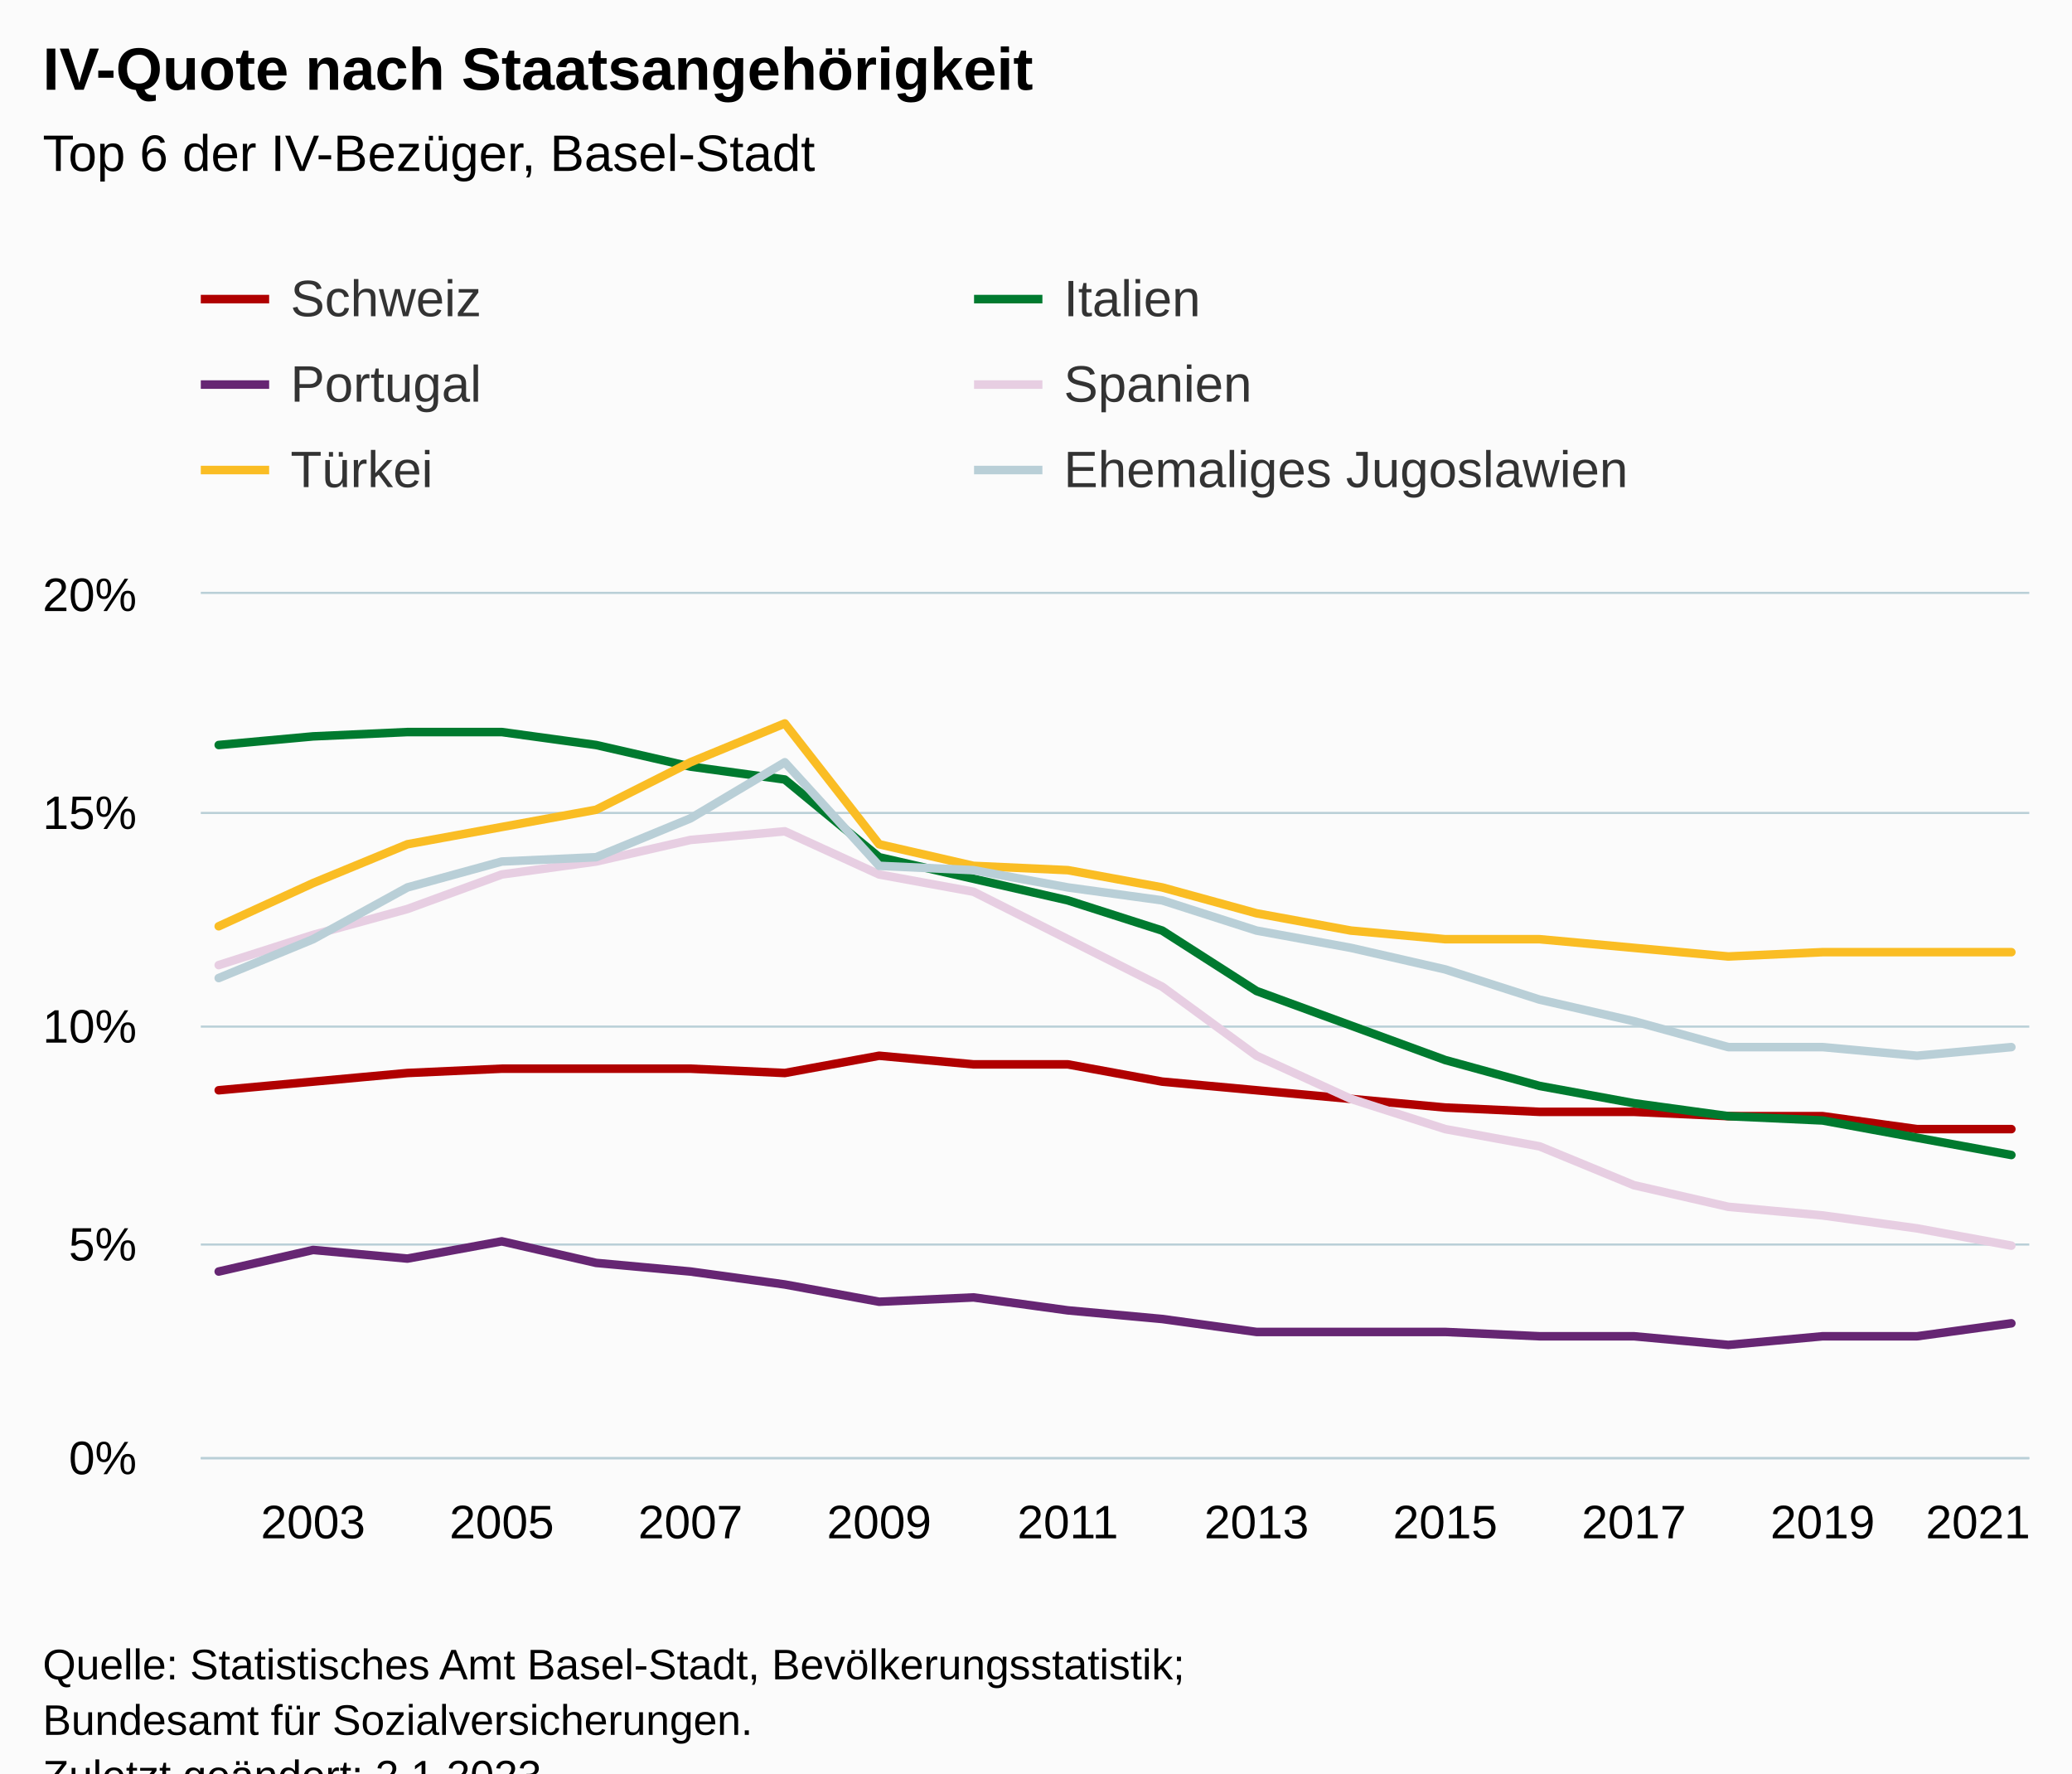
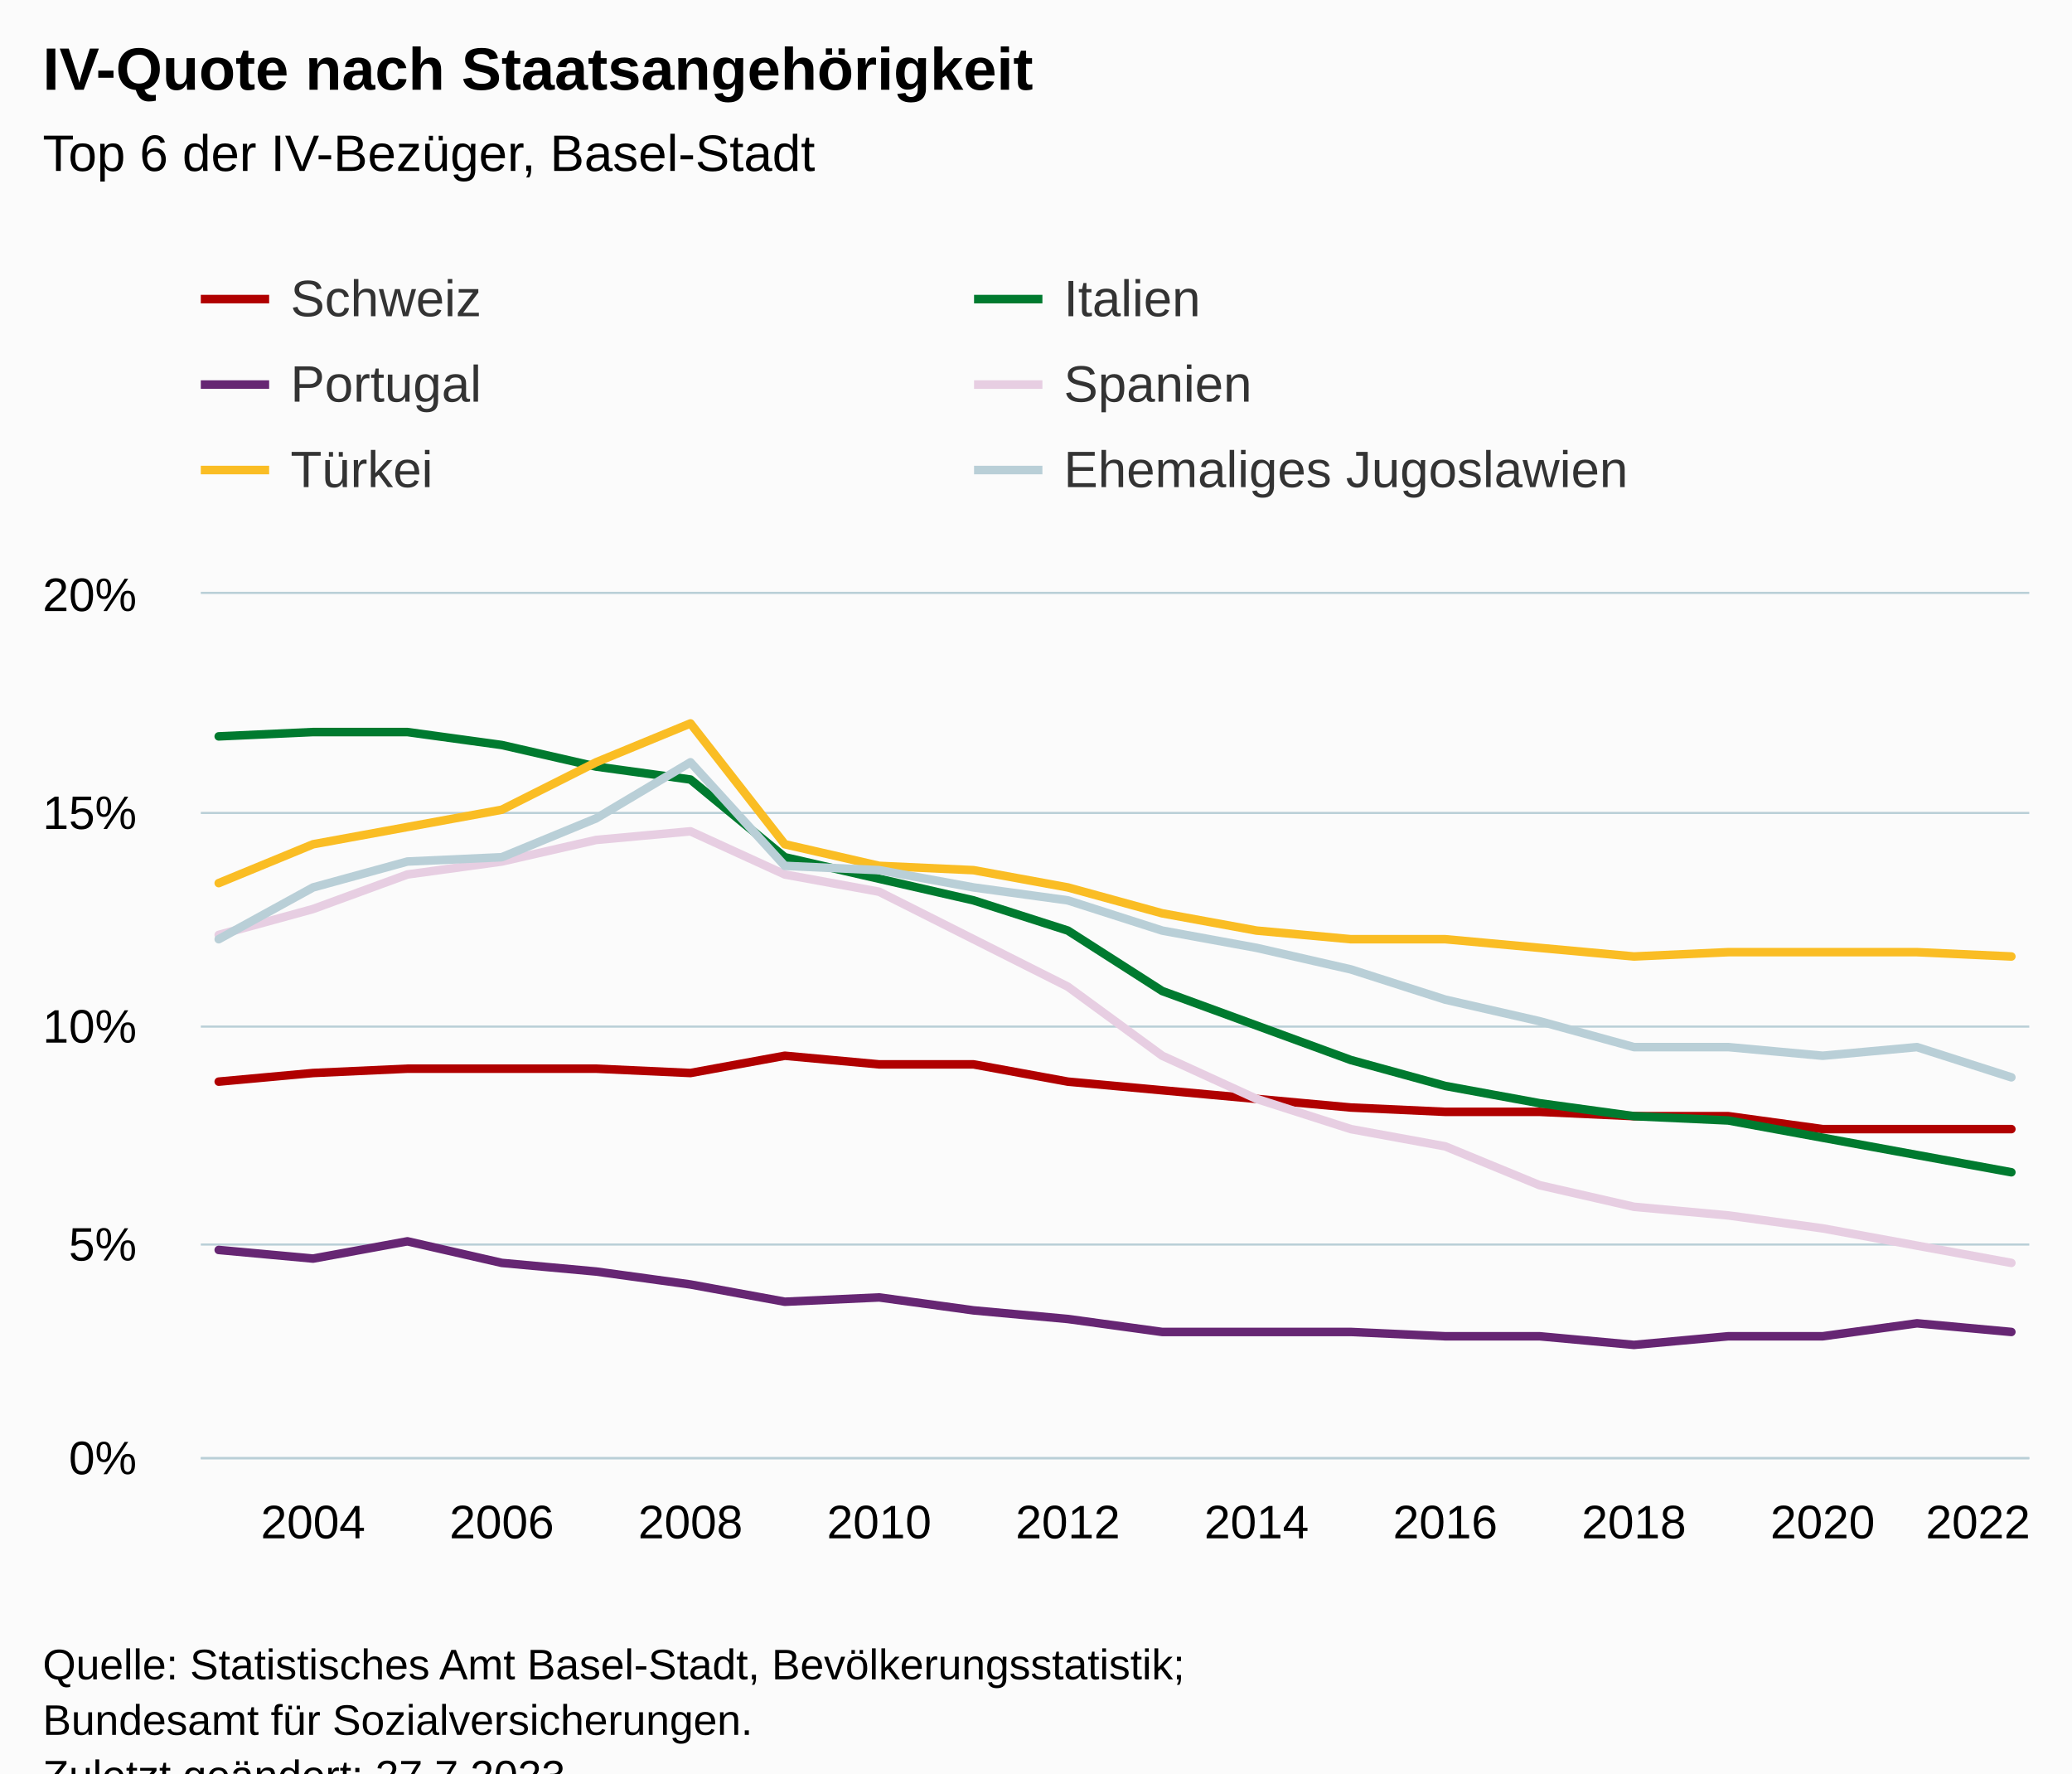
<svg xmlns="http://www.w3.org/2000/svg" version="1.1" class="highcharts-root" style="font-family:Arial;font-size:12px;" viewBox="0 0 485 415">
  <defs>
-     <clipPath id="highcharts-cmewqsw-127-">
+     <clipPath id="highcharts-e86e8tn-127-">
      <rect x="0" y="0" width="428" height="202" fill="none" />
    </clipPath>
-     <clipPath id="highcharts-cmewqsw-148-">
+     <clipPath id="highcharts-e86e8tn-148-">
      <rect x="0" y="0" width="428" height="202" fill="none" />
    </clipPath>
-     <clipPath id="highcharts-cmewqsw-249-">
+     <clipPath id="highcharts-e86e8tn-249-">
      <rect x="47" y="139" width="428" height="202" fill="none" />
    </clipPath>
  </defs>
  <rect fill="#fbfbfb" class="highcharts-background" x="0" y="0" width="485" height="428" rx="0" ry="0" />
  <rect fill="none" class="highcharts-plot-background" x="47" y="139" width="428" height="202" />
  <g class="highcharts-pane-group" data-z-index="0" />
  <g class="highcharts-grid highcharts-xaxis-grid" data-z-index="1">
    <path fill="none" data-z-index="1" class="highcharts-grid-line" d="M 72.5 139 L 72.5 341" opacity="1" />
    <path fill="none" data-z-index="1" class="highcharts-grid-line" d="M 116.5 139 L 116.5 341" opacity="1" />
    <path fill="none" data-z-index="1" class="highcharts-grid-line" d="M 161.5 139 L 161.5 341" opacity="1" />
    <path fill="none" data-z-index="1" class="highcharts-grid-line" d="M 205.5 139 L 205.5 341" opacity="1" />
    <path fill="none" data-z-index="1" class="highcharts-grid-line" d="M 249.5 139 L 249.5 341" opacity="1" />
    <path fill="none" data-z-index="1" class="highcharts-grid-line" d="M 293.5 139 L 293.5 341" opacity="1" />
    <path fill="none" data-z-index="1" class="highcharts-grid-line" d="M 337.5 139 L 337.5 341" opacity="1" />
    <path fill="none" data-z-index="1" class="highcharts-grid-line" d="M 381.5 139 L 381.5 341" opacity="1" />
    <path fill="none" data-z-index="1" class="highcharts-grid-line" d="M 426.5 139 L 426.5 341" opacity="1" />
    <path fill="none" data-z-index="1" class="highcharts-grid-line" d="M 470.5 139 L 470.5 341" opacity="1" />
  </g>
  <g class="highcharts-grid highcharts-yaxis-grid" data-z-index="1">
    <path fill="none" stroke="#B9CFD7" stroke-width="0.5" data-z-index="1" class="highcharts-grid-line" d="M 47 341.25 L 475 341.25" opacity="1" />
    <path fill="none" stroke="#B9CFD7" stroke-width="0.5" data-z-index="1" class="highcharts-grid-line" d="M 47 291.25 L 475 291.25" opacity="1" />
    <path fill="none" stroke="#B9CFD7" stroke-width="0.5" data-z-index="1" class="highcharts-grid-line" d="M 47 240.25 L 475 240.25" opacity="1" />
    <path fill="none" stroke="#B9CFD7" stroke-width="0.5" data-z-index="1" class="highcharts-grid-line" d="M 47 190.25 L 475 190.25" opacity="1" />
    <path fill="none" stroke="#B9CFD7" stroke-width="0.5" data-z-index="1" class="highcharts-grid-line" d="M 47 138.75 L 475 138.75" opacity="1" />
  </g>
  <rect fill="none" class="highcharts-plot-border" data-z-index="1" x="47" y="139" width="428" height="202" />
  <g class="highcharts-axis highcharts-xaxis" data-z-index="2">
    <path fill="none" class="highcharts-axis-line" stroke="#B9CFD7" stroke-width="0.5" data-z-index="7" d="M 47 341.25 L 475 341.25" />
  </g>
  <g class="highcharts-axis highcharts-yaxis" data-z-index="2">
    <path fill="none" class="highcharts-axis-line" data-z-index="7" d="M 47 139 L 47 341" />
  </g>
  <g class="highcharts-series-group" data-z-index="3">
-     <g class="highcharts-series highcharts-series-0 highcharts-line-series" data-z-index="0.1" opacity="1" transform="translate(47,139) scale(1 1)" clip-path="url(#highcharts-cmewqsw-148-)">
-       <path fill="none" d="M 4.196 116.15 L 26.281 114.13 L 48.365 112.11 L 70.45 111.1 L 92.535 111.1 L 114.619 111.1 L 136.704 112.11 L 158.788 108.07 L 180.873 110.09 L 202.958 110.09 L 225.042 114.13 L 247.127 116.15 L 269.212 118.17 L 291.296 120.19 L 313.381 121.2 L 335.465 121.2 L 357.55 122.21 L 379.635 122.21 L 401.719 125.24 L 423.804 125.24" class="highcharts-graph" data-z-index="1" stroke="#b00000" stroke-width="2" stroke-linejoin="round" stroke-linecap="round" />
+     <g class="highcharts-series highcharts-series-0 highcharts-line-series" data-z-index="0.1" opacity="1" transform="translate(47,139) scale(1 1)" clip-path="url(#highcharts-e86e8tn-148-)">
+       <path fill="none" d="M 4.196 114.13 L 26.281 112.11 L 48.365 111.1 L 70.45 111.1 L 92.535 111.1 L 114.619 112.11 L 136.704 108.07 L 158.788 110.09 L 180.873 110.09 L 202.958 114.13 L 225.042 116.15 L 247.127 118.17 L 269.212 120.19 L 291.296 121.2 L 313.381 121.2 L 335.465 122.21 L 357.55 122.21 L 379.635 125.24 L 401.719 125.24 L 423.804 125.24" class="highcharts-graph" data-z-index="1" stroke="#b00000" stroke-width="2" stroke-linejoin="round" stroke-linecap="round" />
    </g>
    <g class="highcharts-markers highcharts-series-0 highcharts-line-series" data-z-index="0.1" opacity="1" transform="translate(47,139) scale(1 1)" clip-path="none" />
-     <g class="highcharts-series highcharts-series-1 highcharts-line-series" data-z-index="0.1" opacity="1" transform="translate(47,139) scale(1 1)" clip-path="url(#highcharts-cmewqsw-148-)">
-       <path fill="none" d="M 4.196 35.35 L 26.281 33.33 L 48.365 32.32 L 70.45 32.32 L 92.535 35.35 L 114.619 40.4 L 136.704 43.43 L 158.788 61.61 L 180.873 66.66 L 202.958 71.71 L 225.042 78.78 L 247.127 92.92 L 269.212 101 L 291.296 109.08 L 313.381 115.14 L 335.465 119.18 L 357.55 122.21 L 379.635 123.22 L 401.719 127.26 L 423.804 131.3" class="highcharts-graph" data-z-index="1" stroke="#007a2f" stroke-width="2" stroke-linejoin="round" stroke-linecap="round" />
+     <g class="highcharts-series highcharts-series-1 highcharts-line-series" data-z-index="0.1" opacity="1" transform="translate(47,139) scale(1 1)" clip-path="url(#highcharts-e86e8tn-148-)">
+       <path fill="none" d="M 4.196 33.33 L 26.281 32.32 L 48.365 32.32 L 70.45 35.35 L 92.535 40.4 L 114.619 43.43 L 136.704 61.61 L 158.788 66.66 L 180.873 71.71 L 202.958 78.78 L 225.042 92.92 L 247.127 101 L 269.212 109.08 L 291.296 115.14 L 313.381 119.18 L 335.465 122.21 L 357.55 123.22 L 379.635 127.26 L 401.719 131.3 L 423.804 135.34" class="highcharts-graph" data-z-index="1" stroke="#007a2f" stroke-width="2" stroke-linejoin="round" stroke-linecap="round" />
    </g>
    <g class="highcharts-markers highcharts-series-1 highcharts-line-series" data-z-index="0.1" opacity="1" transform="translate(47,139) scale(1 1)" clip-path="none" />
-     <g class="highcharts-series highcharts-series-2 highcharts-line-series" data-z-index="0.1" opacity="1" transform="translate(47,139) scale(1 1)" clip-path="url(#highcharts-cmewqsw-148-)">
-       <path fill="none" d="M 4.196 158.57 L 26.281 153.52 L 48.365 155.54 L 70.45 151.5 L 92.535 156.55 L 114.619 158.57 L 136.704 161.6 L 158.788 165.64 L 180.873 164.63 L 202.958 167.66 L 225.042 169.68 L 247.127 172.71 L 269.212 172.71 L 291.296 172.71 L 313.381 173.72 L 335.465 173.72 L 357.55 175.74 L 379.635 173.72 L 401.719 173.72 L 423.804 170.69" class="highcharts-graph" data-z-index="1" stroke="#662673" stroke-width="2" stroke-linejoin="round" stroke-linecap="round" />
+     <g class="highcharts-series highcharts-series-2 highcharts-line-series" data-z-index="0.1" opacity="1" transform="translate(47,139) scale(1 1)" clip-path="url(#highcharts-e86e8tn-148-)">
+       <path fill="none" d="M 4.196 153.52 L 26.281 155.54 L 48.365 151.5 L 70.45 156.55 L 92.535 158.57 L 114.619 161.6 L 136.704 165.64 L 158.788 164.63 L 180.873 167.66 L 202.958 169.68 L 225.042 172.71 L 247.127 172.71 L 269.212 172.71 L 291.296 173.72 L 313.381 173.72 L 335.465 175.74 L 357.55 173.72 L 379.635 173.72 L 401.719 170.69 L 423.804 172.71" class="highcharts-graph" data-z-index="1" stroke="#662673" stroke-width="2" stroke-linejoin="round" stroke-linecap="round" />
    </g>
    <g class="highcharts-markers highcharts-series-2 highcharts-line-series" data-z-index="0.1" opacity="1" transform="translate(47,139) scale(1 1)" clip-path="none" />
-     <g class="highcharts-series highcharts-series-3 highcharts-line-series" data-z-index="0.1" opacity="1" transform="translate(47,139) scale(1 1)" clip-path="url(#highcharts-cmewqsw-148-)">
-       <path fill="none" d="M 4.196 86.86 L 26.281 79.79 L 48.365 73.73 L 70.45 65.65 L 92.535 62.62 L 114.619 57.57 L 136.704 55.55 L 158.788 65.65 L 180.873 69.69 L 202.958 80.8 L 225.042 91.91 L 247.127 108.07 L 269.212 118.17 L 291.296 125.24 L 313.381 129.28 L 335.465 138.37 L 357.55 143.42 L 379.635 145.44 L 401.719 148.47 L 423.804 152.51" class="highcharts-graph" data-z-index="1" stroke="#E7CEE2" stroke-width="2" stroke-linejoin="round" stroke-linecap="round" />
+     <g class="highcharts-series highcharts-series-3 highcharts-line-series" data-z-index="0.1" opacity="1" transform="translate(47,139) scale(1 1)" clip-path="url(#highcharts-e86e8tn-148-)">
+       <path fill="none" d="M 4.196 79.79 L 26.281 73.73 L 48.365 65.65 L 70.45 62.62 L 92.535 57.57 L 114.619 55.55 L 136.704 65.65 L 158.788 69.69 L 180.873 80.8 L 202.958 91.91 L 225.042 108.07 L 247.127 118.17 L 269.212 125.24 L 291.296 129.28 L 313.381 138.37 L 335.465 143.42 L 357.55 145.44 L 379.635 148.47 L 401.719 152.51 L 423.804 156.55" class="highcharts-graph" data-z-index="1" stroke="#E7CEE2" stroke-width="2" stroke-linejoin="round" stroke-linecap="round" />
    </g>
    <g class="highcharts-markers highcharts-series-3 highcharts-line-series" data-z-index="0.1" opacity="1" transform="translate(47,139) scale(1 1)" clip-path="none" />
-     <g class="highcharts-series highcharts-series-4 highcharts-line-series" data-z-index="0.1" opacity="1" transform="translate(47,139) scale(1 1)" clip-path="url(#highcharts-cmewqsw-148-)">
-       <path fill="none" d="M 4.196 77.77 L 26.281 67.67 L 48.365 58.58 L 70.45 54.54 L 92.535 50.5 L 114.619 39.39 L 136.704 30.3 L 158.788 58.58 L 180.873 63.63 L 202.958 64.64 L 225.042 68.68 L 247.127 74.74 L 269.212 78.78 L 291.296 80.8 L 313.381 80.8 L 335.465 82.82 L 357.55 84.84 L 379.635 83.83 L 401.719 83.83 L 423.804 83.83" class="highcharts-graph" data-z-index="1" stroke="#fabd24" stroke-width="2" stroke-linejoin="round" stroke-linecap="round" />
+     <g class="highcharts-series highcharts-series-4 highcharts-line-series" data-z-index="0.1" opacity="1" transform="translate(47,139) scale(1 1)" clip-path="url(#highcharts-e86e8tn-148-)">
+       <path fill="none" d="M 4.196 67.67 L 26.281 58.58 L 48.365 54.54 L 70.45 50.5 L 92.535 39.39 L 114.619 30.3 L 136.704 58.58 L 158.788 63.63 L 180.873 64.64 L 202.958 68.68 L 225.042 74.74 L 247.127 78.78 L 269.212 80.8 L 291.296 80.8 L 313.381 82.82 L 335.465 84.84 L 357.55 83.83 L 379.635 83.83 L 401.719 83.83 L 423.804 84.84" class="highcharts-graph" data-z-index="1" stroke="#fabd24" stroke-width="2" stroke-linejoin="round" stroke-linecap="round" />
    </g>
    <g class="highcharts-markers highcharts-series-4 highcharts-line-series" data-z-index="0.1" opacity="1" transform="translate(47,139) scale(1 1)" clip-path="none" />
-     <g class="highcharts-series highcharts-series-5 highcharts-line-series" data-z-index="0.1" opacity="1" transform="translate(47,139) scale(1 1)" clip-path="url(#highcharts-cmewqsw-148-)">
-       <path fill="none" d="M 4.196 89.89 L 26.281 80.8 L 48.365 68.68 L 70.45 62.62 L 92.535 61.61 L 114.619 52.52 L 136.704 39.39 L 158.788 63.63 L 180.873 64.64 L 202.958 68.68 L 225.042 71.71 L 247.127 78.78 L 269.212 82.82 L 291.296 87.87 L 313.381 94.94 L 335.465 99.99 L 357.55 106.05 L 379.635 106.05 L 401.719 108.07 L 423.804 106.05" class="highcharts-graph" data-z-index="1" stroke="#b9cfd7" stroke-width="2" stroke-linejoin="round" stroke-linecap="round" />
+     <g class="highcharts-series highcharts-series-5 highcharts-line-series" data-z-index="0.1" opacity="1" transform="translate(47,139) scale(1 1)" clip-path="url(#highcharts-e86e8tn-148-)">
+       <path fill="none" d="M 4.196 80.8 L 26.281 68.68 L 48.365 62.62 L 70.45 61.61 L 92.535 52.52 L 114.619 39.39 L 136.704 63.63 L 158.788 64.64 L 180.873 68.68 L 202.958 71.71 L 225.042 78.78 L 247.127 82.82 L 269.212 87.87 L 291.296 94.94 L 313.381 99.99 L 335.465 106.05 L 357.55 106.05 L 379.635 108.07 L 401.719 106.05 L 423.804 113.12" class="highcharts-graph" data-z-index="1" stroke="#b9cfd7" stroke-width="2" stroke-linejoin="round" stroke-linecap="round" />
    </g>
    <g class="highcharts-markers highcharts-series-5 highcharts-line-series" data-z-index="0.1" opacity="1" transform="translate(47,139) scale(1 1)" clip-path="none" />
  </g>
  <text x="10" text-anchor="start" class="highcharts-title" data-z-index="4" style="color:#000000;font-size:14px;font-weight:bold;fill:#000000;" y="21">
    <tspan>IV-Quote nach Staatsangehörigkeit</tspan>
  </text>
  <text x="10" text-anchor="start" class="highcharts-subtitle" data-z-index="4" style="color:#000000;font-size:12px;font-weight:normal;fill:#000000;" y="40">
    <tspan>Top 6 der IV-Bezüger, Basel-Stadt</tspan>
  </text>
  <text x="10" text-anchor="start" class="highcharts-caption" data-z-index="4" style="color:#666666;fill:#666666;" y="375" />
  <g class="highcharts-legend" data-z-index="7" transform="translate(39,56)">
    <rect fill="none" class="highcharts-legend-box" rx="0" ry="0" x="0" y="0" width="358" height="71" visibility="visible" />
    <g data-z-index="1">
      <g>
        <g class="highcharts-legend-item highcharts-line-series highcharts-color-undefined highcharts-series-0" data-z-index="1" transform="translate(8,3)">
          <path fill="none" d="M 0 11 L 16 11" class="highcharts-graph" stroke="#b00000" stroke-width="2" />
          <text x="21" style="color:#333333;cursor:pointer;font-size:12px;font-weight:normal;fill:#333333;" text-anchor="start" data-z-index="2" y="15">
            <tspan>Schweiz</tspan>
          </text>
        </g>
        <g class="highcharts-legend-item highcharts-line-series highcharts-color-undefined highcharts-series-1" data-z-index="1" transform="translate(189,3)">
          <path fill="none" d="M 0 11 L 16 11" class="highcharts-graph" stroke="#007a2f" stroke-width="2" />
          <text x="21" y="15" style="color:#333333;cursor:pointer;font-size:12px;font-weight:normal;fill:#333333;" text-anchor="start" data-z-index="2">
            <tspan>Italien</tspan>
          </text>
        </g>
        <g class="highcharts-legend-item highcharts-line-series highcharts-color-undefined highcharts-series-2" data-z-index="1" transform="translate(8,23)">
          <path fill="none" d="M 0 11 L 16 11" class="highcharts-graph" stroke="#662673" stroke-width="2" />
          <text x="21" y="15" style="color:#333333;cursor:pointer;font-size:12px;font-weight:normal;fill:#333333;" text-anchor="start" data-z-index="2">
            <tspan>Portugal</tspan>
          </text>
        </g>
        <g class="highcharts-legend-item highcharts-line-series highcharts-color-undefined highcharts-series-3" data-z-index="1" transform="translate(189,23)">
          <path fill="none" d="M 0 11 L 16 11" class="highcharts-graph" stroke="#E7CEE2" stroke-width="2" />
          <text x="21" y="15" style="color:#333333;cursor:pointer;font-size:12px;font-weight:normal;fill:#333333;" text-anchor="start" data-z-index="2">
            <tspan>Spanien</tspan>
          </text>
        </g>
        <g class="highcharts-legend-item highcharts-line-series highcharts-color-undefined highcharts-series-4" data-z-index="1" transform="translate(8,43)">
          <path fill="none" d="M 0 11 L 16 11" class="highcharts-graph" stroke="#fabd24" stroke-width="2" />
          <text x="21" y="15" style="color:#333333;cursor:pointer;font-size:12px;font-weight:normal;fill:#333333;" text-anchor="start" data-z-index="2">
            <tspan>Türkei</tspan>
          </text>
        </g>
        <g class="highcharts-legend-item highcharts-line-series highcharts-color-undefined highcharts-series-5" data-z-index="1" transform="translate(189,43)">
          <path fill="none" d="M 0 11 L 16 11" class="highcharts-graph" stroke="#b9cfd7" stroke-width="2" />
          <text x="21" y="15" style="color:#333333;cursor:pointer;font-size:12px;font-weight:normal;fill:#333333;" text-anchor="start" data-z-index="2">
            <tspan>Ehemaliges Jugoslawien</tspan>
          </text>
        </g>
      </g>
    </g>
  </g>
  <g class="highcharts-axis-labels highcharts-xaxis-labels" data-z-index="7">
-     <text x="73.281" style="color:#000000;cursor:default;font-size:11px;fill:#000000;" text-anchor="middle" transform="translate(0,0)" y="360" opacity="1">2003</text>
-     <text x="117.45" style="color:#000000;cursor:default;font-size:11px;fill:#000000;" text-anchor="middle" transform="translate(0,0)" y="360" opacity="1">2005</text>
-     <text x="161.619" style="color:#000000;cursor:default;font-size:11px;fill:#000000;" text-anchor="middle" transform="translate(0,0)" y="360" opacity="1">2007</text>
-     <text x="205.788" style="color:#000000;cursor:default;font-size:11px;fill:#000000;" text-anchor="middle" transform="translate(0,0)" y="360" opacity="1">2009</text>
-     <text x="249.958" style="color:#000000;cursor:default;font-size:11px;fill:#000000;" text-anchor="middle" transform="translate(0,0)" y="360" opacity="1">2011</text>
-     <text x="294.127" style="color:#000000;cursor:default;font-size:11px;fill:#000000;" text-anchor="middle" transform="translate(0,0)" y="360" opacity="1">2013</text>
-     <text x="338.296" style="color:#000000;cursor:default;font-size:11px;fill:#000000;" text-anchor="middle" transform="translate(0,0)" y="360" opacity="1">2015</text>
-     <text x="382.465" style="color:#000000;cursor:default;font-size:11px;fill:#000000;" text-anchor="middle" transform="translate(0,0)" y="360" opacity="1">2017</text>
-     <text x="426.635" style="color:#000000;cursor:default;font-size:11px;fill:#000000;" text-anchor="middle" transform="translate(0,0)" y="360" opacity="1">2019</text>
-     <text x="463" style="color:#000000;cursor:default;font-size:11px;fill:#000000;" text-anchor="middle" transform="translate(0,0)" y="360" opacity="1">2021</text>
+     <text x="73.281" style="color:#000000;cursor:default;font-size:11px;fill:#000000;" text-anchor="middle" transform="translate(0,0)" y="360" opacity="1">2004</text>
+     <text x="117.45" style="color:#000000;cursor:default;font-size:11px;fill:#000000;" text-anchor="middle" transform="translate(0,0)" y="360" opacity="1">2006</text>
+     <text x="161.619" style="color:#000000;cursor:default;font-size:11px;fill:#000000;" text-anchor="middle" transform="translate(0,0)" y="360" opacity="1">2008</text>
+     <text x="205.788" style="color:#000000;cursor:default;font-size:11px;fill:#000000;" text-anchor="middle" transform="translate(0,0)" y="360" opacity="1">2010</text>
+     <text x="249.958" style="color:#000000;cursor:default;font-size:11px;fill:#000000;" text-anchor="middle" transform="translate(0,0)" y="360" opacity="1">2012</text>
+     <text x="294.127" style="color:#000000;cursor:default;font-size:11px;fill:#000000;" text-anchor="middle" transform="translate(0,0)" y="360" opacity="1">2014</text>
+     <text x="338.296" style="color:#000000;cursor:default;font-size:11px;fill:#000000;" text-anchor="middle" transform="translate(0,0)" y="360" opacity="1">2016</text>
+     <text x="382.465" style="color:#000000;cursor:default;font-size:11px;fill:#000000;" text-anchor="middle" transform="translate(0,0)" y="360" opacity="1">2018</text>
+     <text x="426.635" style="color:#000000;cursor:default;font-size:11px;fill:#000000;" text-anchor="middle" transform="translate(0,0)" y="360" opacity="1">2020</text>
+     <text x="463" style="color:#000000;cursor:default;font-size:11px;fill:#000000;" text-anchor="middle" transform="translate(0,0)" y="360" opacity="1">2022</text>
  </g>
  <g class="highcharts-axis-labels highcharts-yaxis-labels" data-z-index="7">
    <text x="32" style="color:#000000;cursor:default;font-size:11px;fill:#000000;" text-anchor="end" transform="translate(0,0)" y="345" opacity="1">0%</text>
    <text x="32" style="color:#000000;cursor:default;font-size:11px;fill:#000000;" text-anchor="end" transform="translate(0,0)" y="295" opacity="1">5%</text>
    <text x="32" style="color:#000000;cursor:default;font-size:11px;fill:#000000;" text-anchor="end" transform="translate(0,0)" y="244" opacity="1">10%</text>
    <text x="32" style="color:#000000;cursor:default;font-size:11px;fill:#000000;" text-anchor="end" transform="translate(0,0)" y="194" opacity="1">15%</text>
    <text x="32" style="color:#000000;cursor:default;font-size:11px;fill:#000000;" text-anchor="end" transform="translate(0,0)" y="143" opacity="1">20%</text>
  </g>
  <text x="10" class="highcharts-credits" text-anchor="start" data-z-index="8" style="cursor:default;color:#000000;font-size:10px;fill:#000000;" y="393">
    <tspan>Quelle: Statistisches Amt Basel-Stadt, Bevölkerungsstatistik;</tspan>
    <tspan x="10" dy="13">Bundesamt für Sozialversicherungen.</tspan>
-     <tspan x="10" dy="13">Zuletzt geändert: 2.1.2023</tspan>
+     <tspan x="10" dy="13">Zuletzt geändert: 27.7.2023</tspan>
  </text>
-   <g class="highcharts-control-points" data-z-index="99" clip-path="url(#highcharts-cmewqsw-249-)" />
+   <g class="highcharts-control-points" data-z-index="99" clip-path="url(#highcharts-e86e8tn-249-)" />
</svg>
